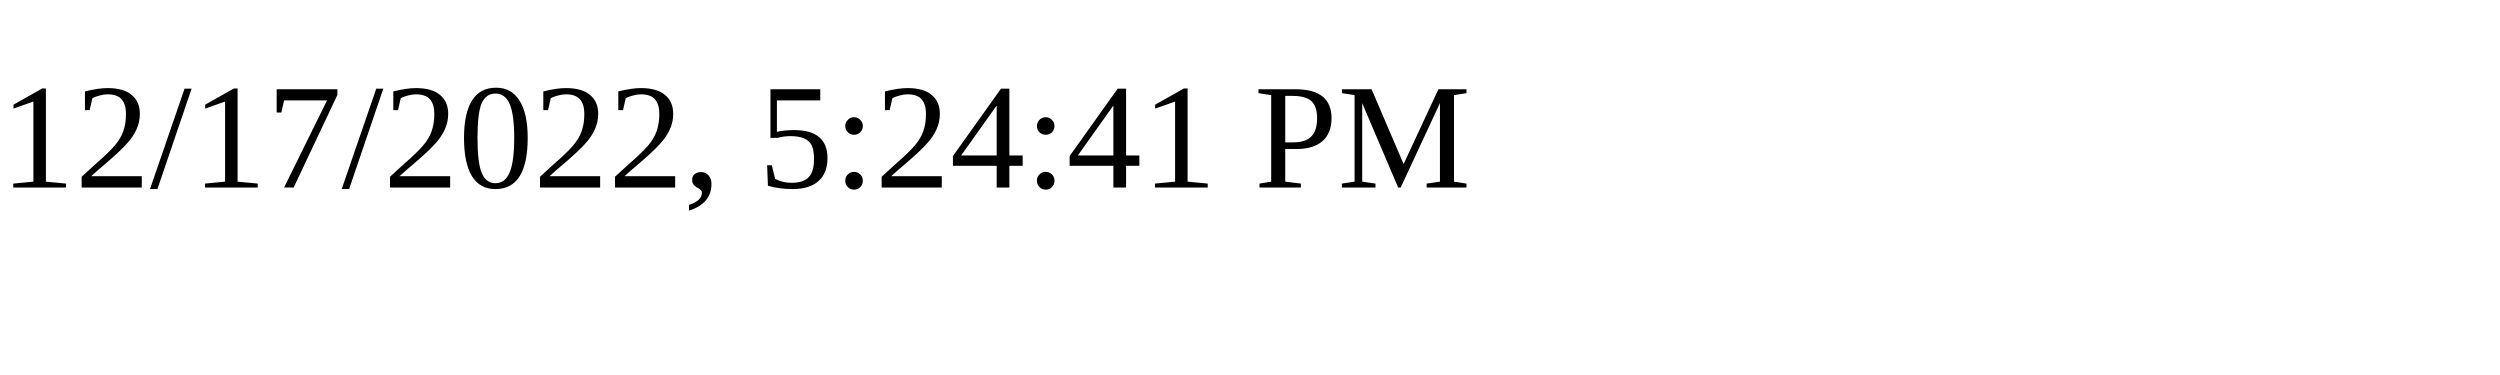
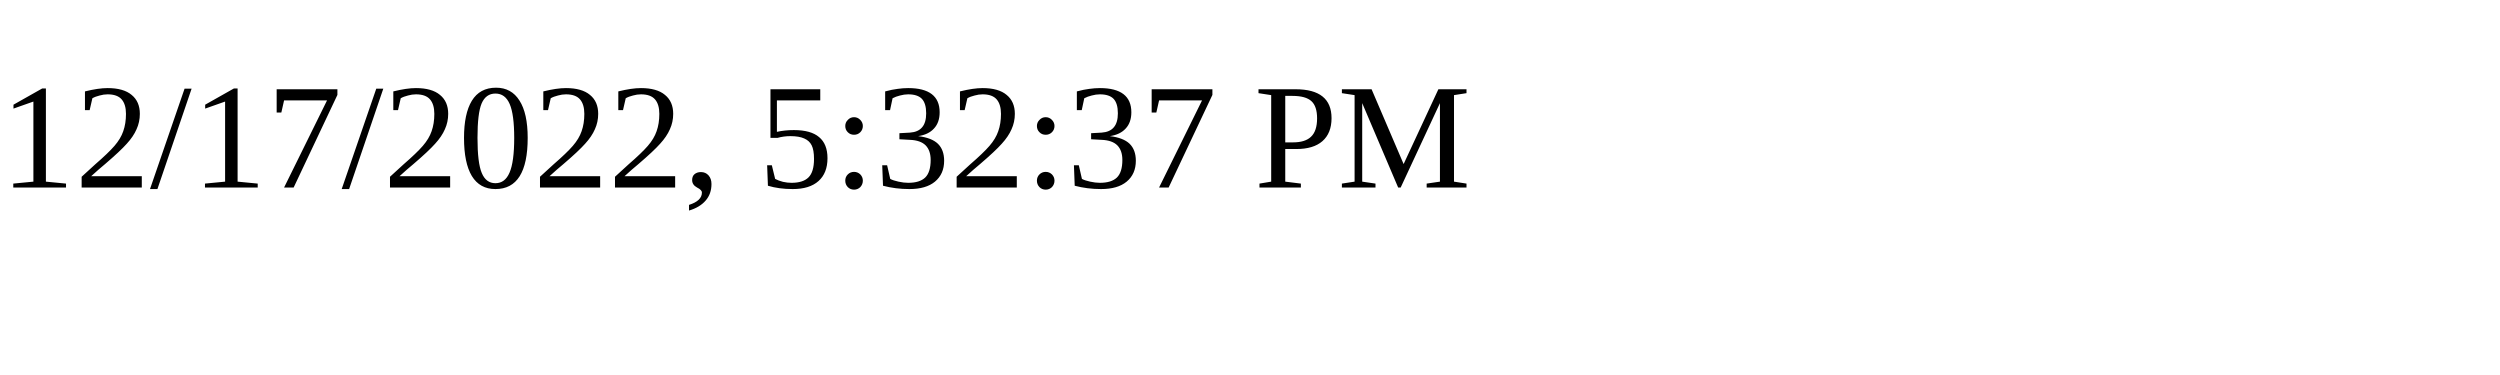
<svg xmlns="http://www.w3.org/2000/svg" height="30" width="200">
-   <text x="0" y="15">12/17/2022, 5:24:41 PM</text>
+   <text x="0" y="15">12/17/2022, 5:32:37 PM</text>
</svg>
